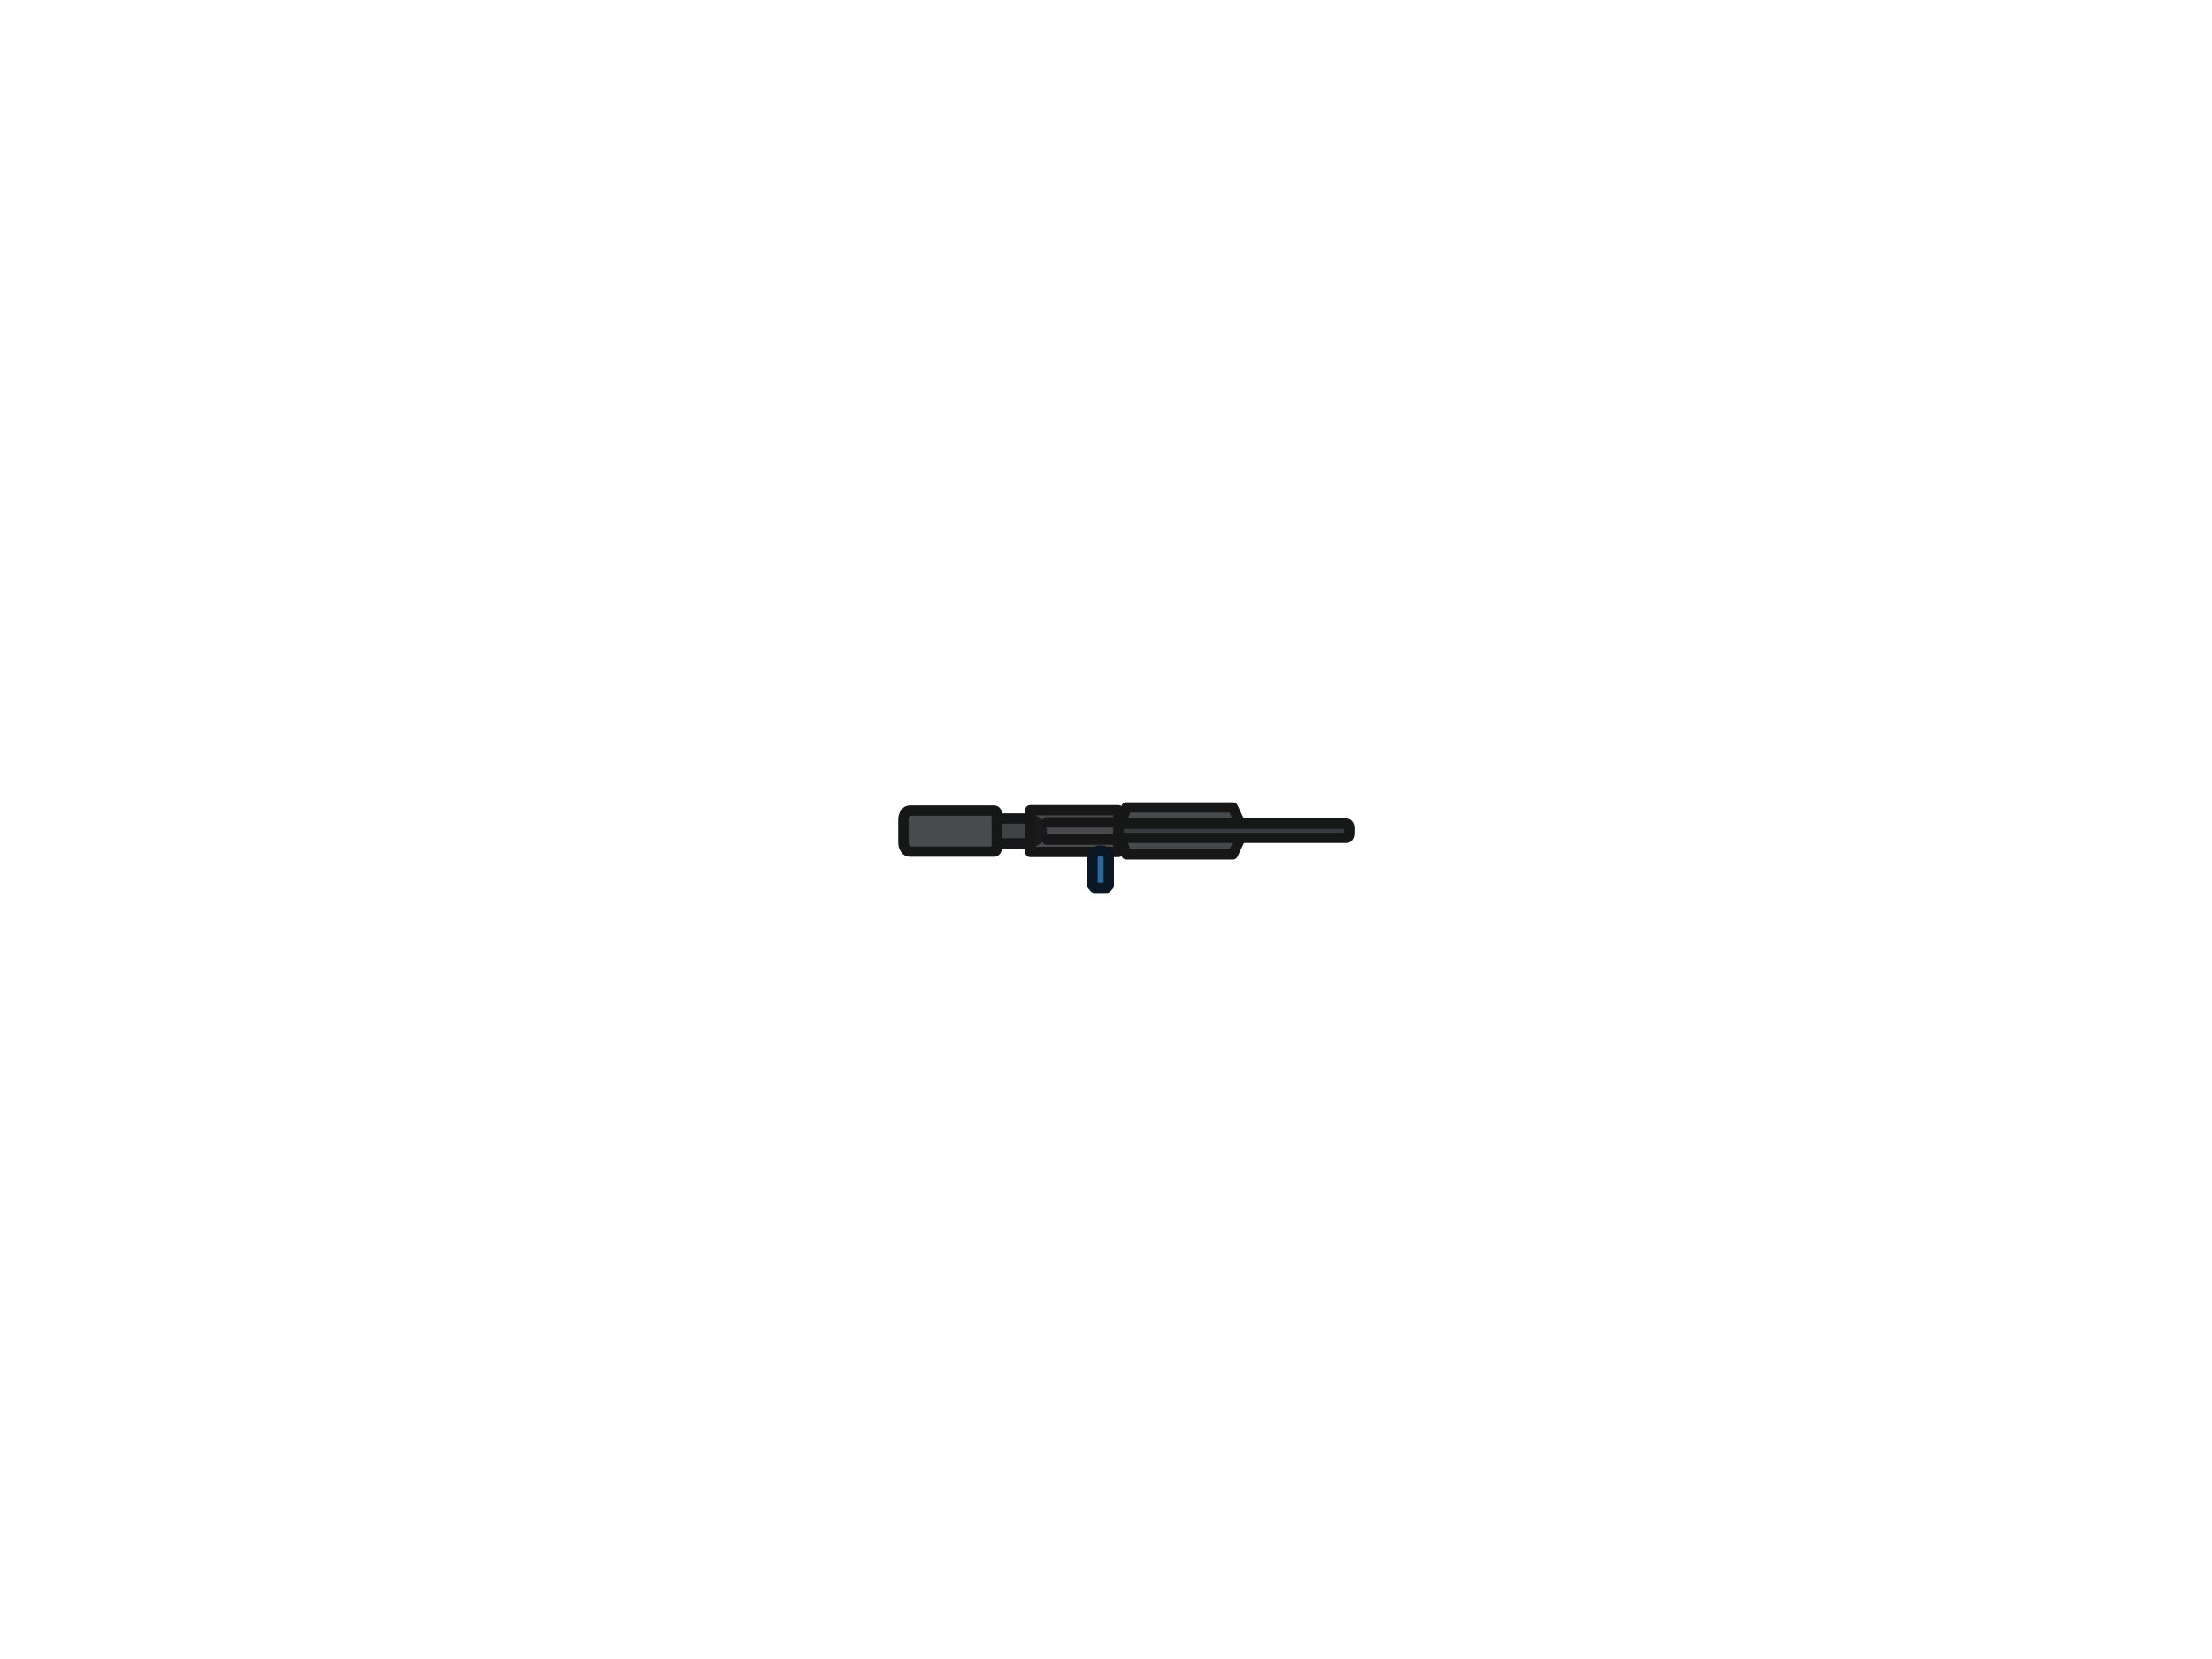
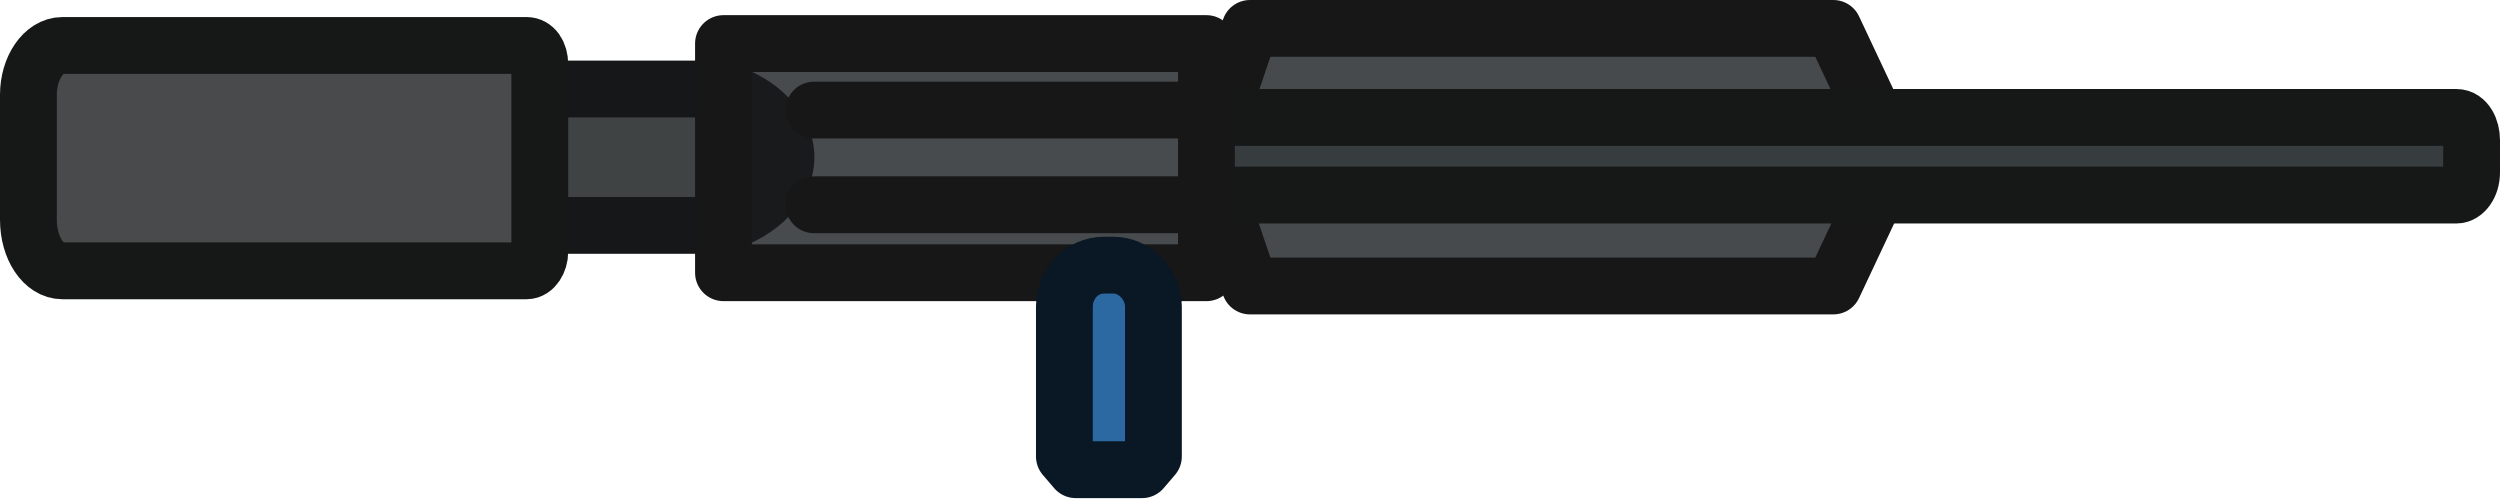
- <svg xmlns="http://www.w3.org/2000/svg" version="1.1" id="Layer_1" x="0px" y="0px" viewBox="0 0 640 480" style="enable-background:new 0 0 640 480;" xml:space="preserve">
-   <style type="text/css">
+ <svg xmlns="http://www.w3.org/2000/svg" version="1.1" id="Layer_1" x="0px" y="0px" viewBox="0 0 132 26.3" xml:space="preserve" width="132" height="26.3">
+   <defs id="defs1" />
+   <style type="text/css" id="style1">
	
		.st0{fill-rule:evenodd;clip-rule:evenodd;fill:#3F4344;stroke:#161718;stroke-width:3;stroke-linecap:round;stroke-linejoin:round;}
	
		.st1{fill-rule:evenodd;clip-rule:evenodd;fill:#494A4C;stroke:#161717;stroke-width:3;stroke-linecap:round;stroke-linejoin:round;}
	
		.st2{fill-rule:evenodd;clip-rule:evenodd;fill:#464A4D;stroke:#171717;stroke-width:3;stroke-linecap:round;stroke-linejoin:round;}
	
		.st3{fill-rule:evenodd;clip-rule:evenodd;fill:#373C3E;stroke:#161818;stroke-width:3;stroke-linecap:round;stroke-linejoin:round;}
	.st4{fill-rule:evenodd;clip-rule:evenodd;fill:#474B4E;}
	.st5{fill-rule:evenodd;clip-rule:evenodd;fill:#181A1B;}
	.st6{fill:none;stroke:#171717;stroke-width:3;stroke-linecap:round;}
	.st7{fill:none;stroke:#171717;stroke-width:3;stroke-linecap:round;stroke-linejoin:round;}
	.st8{fill-rule:evenodd;clip-rule:evenodd;stroke:#171717;stroke-width:3;}
	
		.st9{fill-rule:evenodd;clip-rule:evenodd;fill:#2C69A2;stroke:#0A1724;stroke-width:3;stroke-linecap:round;stroke-linejoin:round;}
</style>
-   <path id="rect2976_00000031168168176124456690000010812615546609271947_" class="st0" d="M288.3,236.8h10v7.2h-10V236.8z" />
-   <path id="rect2059_00000025415426947552229540000001286139571921535379_" class="st1" d="M263.2,234.5h24.5c0.4,0,0.7,0.4,0.7,1l0,0  v9.9c0,0.5-0.3,1-0.7,1h-24.5c-1,0-1.8-1.2-1.8-2.7v0v-6.6C261.4,235.7,262.2,234.5,263.2,234.5z" />
-   <path id="path3331_00000122709561211813364050000006938973559045265855_" class="st2" d="M359.9,240.4l-3.2-6.8h-30.8l-2.3,6.8  l2.3,6.8h30.8L359.9,240.4z" />
-   <path id="rect3617_00000065047330280088832260000015424937373394440093_" class="st3" d="M322.4,238.3h67.2c0.5,0,0.8,0.6,0.8,1.2  v1.7c0,0.7-0.4,1.2-0.8,1.2h-67.2c-0.5,0-0.8-0.6-0.8-1.2v-1.7C321.6,238.9,321.9,238.3,322.4,238.3z" />
-   <path id="rect5552_00000163051842633370078320000012125929873991014537_" class="st4" d="M298.1,234.4h25.5v12.1h-25.5V234.4z" />
-   <path id="path5412_00000131336338134406882280000008540069007159886494_" class="st5" d="M298.9,245.2c2.5-0.9,4-2.8,4-4.8  c0-2-1.5-3.9-4-4.8V245.2z" />
-   <g id="g5550_00000120544404746780743300000002157328202551644554_" transform="translate(1.380361,26.91193)">
-     <path id="path5544_00000076572956611327728500000003790468961464018310_" class="st6" d="M301.5,216h20.7" />
-     <path id="path5546_00000139978524821977173900000008184506605740222645_" class="st6" d="M301.5,211h20.7" />
+   <path id="rect2976_00000031168168176124456690000010812615546609271947_" class="st0" d="m 28.4,4.7 h 10 v 7.2 h -10 z" />
+   <path id="rect2059_00000025415426947552229540000001286139571921535379_" class="st1" d="m 3.3,2.4 h 24.5 c 0.4,0 0.7,0.4 0.7,1 v 0 9.9 c 0,0.5 -0.3,1 -0.7,1 H 3.3 c -1,0 -1.8,-1.2 -1.8,-2.7 v 0 V 5 C 1.5,3.6 2.3,2.4 3.3,2.4 Z" />
+   <path id="path3331_00000122709561211813364050000006938973559045265855_" class="st2" d="M 100,8.3 96.8,1.5 H 66 l -2.3,6.8 2.3,6.8 h 30.8 z" />
+   <path id="rect3617_00000065047330280088832260000015424937373394440093_" class="st3" d="m 62.5,6.2 h 67.2 c 0.5,0 0.8,0.6 0.8,1.2 v 1.7 c 0,0.7 -0.4,1.2 -0.8,1.2 H 62.5 C 62,10.3 61.7,9.7 61.7,9.1 V 7.4 c 0,-0.6 0.3,-1.2 0.8,-1.2 z" />
+   <path id="rect5552_00000163051842633370078320000012125929873991014537_" class="st4" d="M 38.2,2.3 H 63.7 V 14.4 H 38.2 Z" />
+   <path id="path5412_00000131336338134406882280000008540069007159886494_" class="st5" d="m 39,13.1 c 2.5,-0.9 4,-2.8 4,-4.8 0,-2 -1.5,-3.9 -4,-4.8 z" />
+   <g id="g5550_00000120544404746780743300000002157328202551644554_" transform="translate(-258.5196,-205.1881)">
+     <path id="path5544_00000076572956611327728500000003790468961464018310_" class="st6" d="m 301.5,216 h 20.7" />
+     <path id="path5546_00000139978524821977173900000008184506605740222645_" class="st6" d="m 301.5,211 h 20.7" />
  </g>
-   <path id="rect3059_00000074427878973125946550000004520443230818632085_" class="st7" d="M298.1,234.4h25.5v12.1h-25.5V234.4z" />
-   <path id="path5875_00000152971952196360057830000002965707105029320876_" class="st8" d="M318,247.2v2.8" />
-   <path id="rect5729_00000147902953948349353920000015860766790944746650_" class="st9" d="M318.2,246.1c-1.2,0-2.1,1-2.1,2.2v7.9v0h0  l0.6,0.7h3.5l0.6-0.7l0,0v-7.9c0-1.2-1-2.2-2.1-2.2H318.2z" />
+   <path id="rect3059_00000074427878973125946550000004520443230818632085_" class="st7" d="M 38.2,2.3 H 63.7 V 14.4 H 38.2 Z" />
+   <path id="path5875_00000152971952196360057830000002965707105029320876_" class="st8" d="m 58.1,15.1 v 2.8" />
+   <path id="rect5729_00000147902953948349353920000015860766790944746650_" class="st9" d="m 58.3,14 c -1.2,0 -2.1,1 -2.1,2.2 v 7.9 0 0 l 0.6,0.7 h 3.5 l 0.6,-0.7 v 0 -7.9 C 60.9,15 59.9,14 58.8,14 Z" />
</svg>
